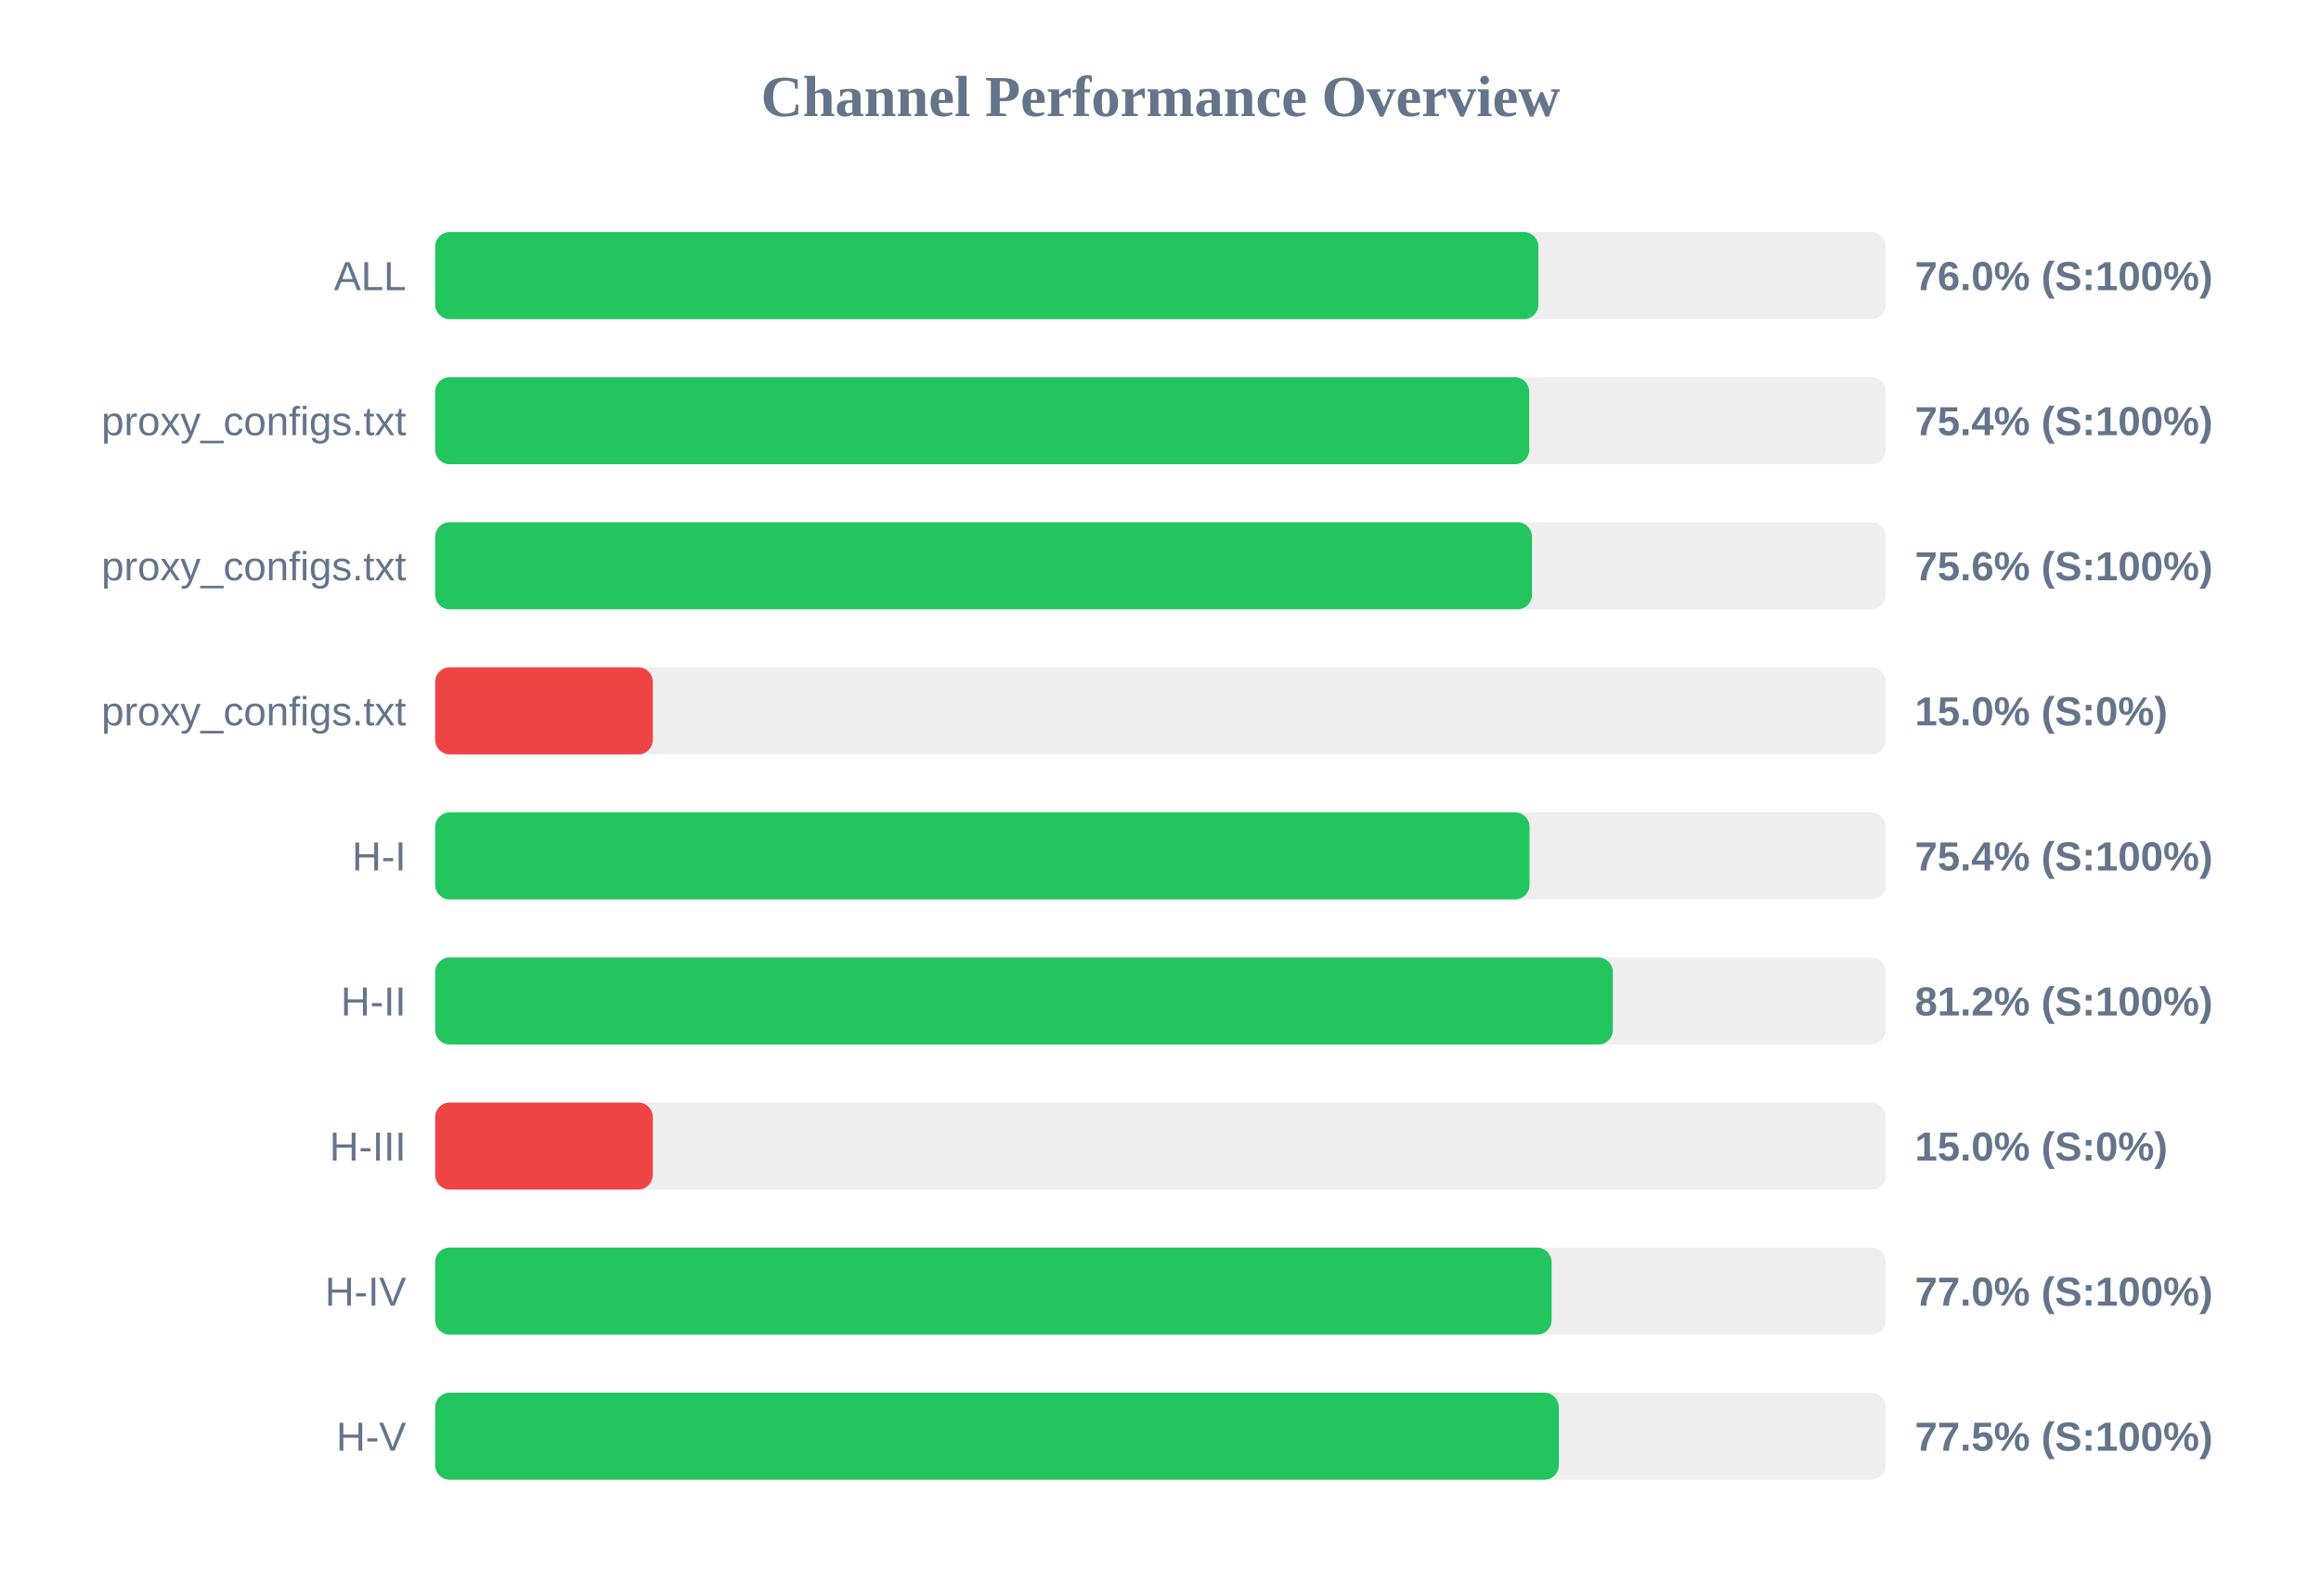
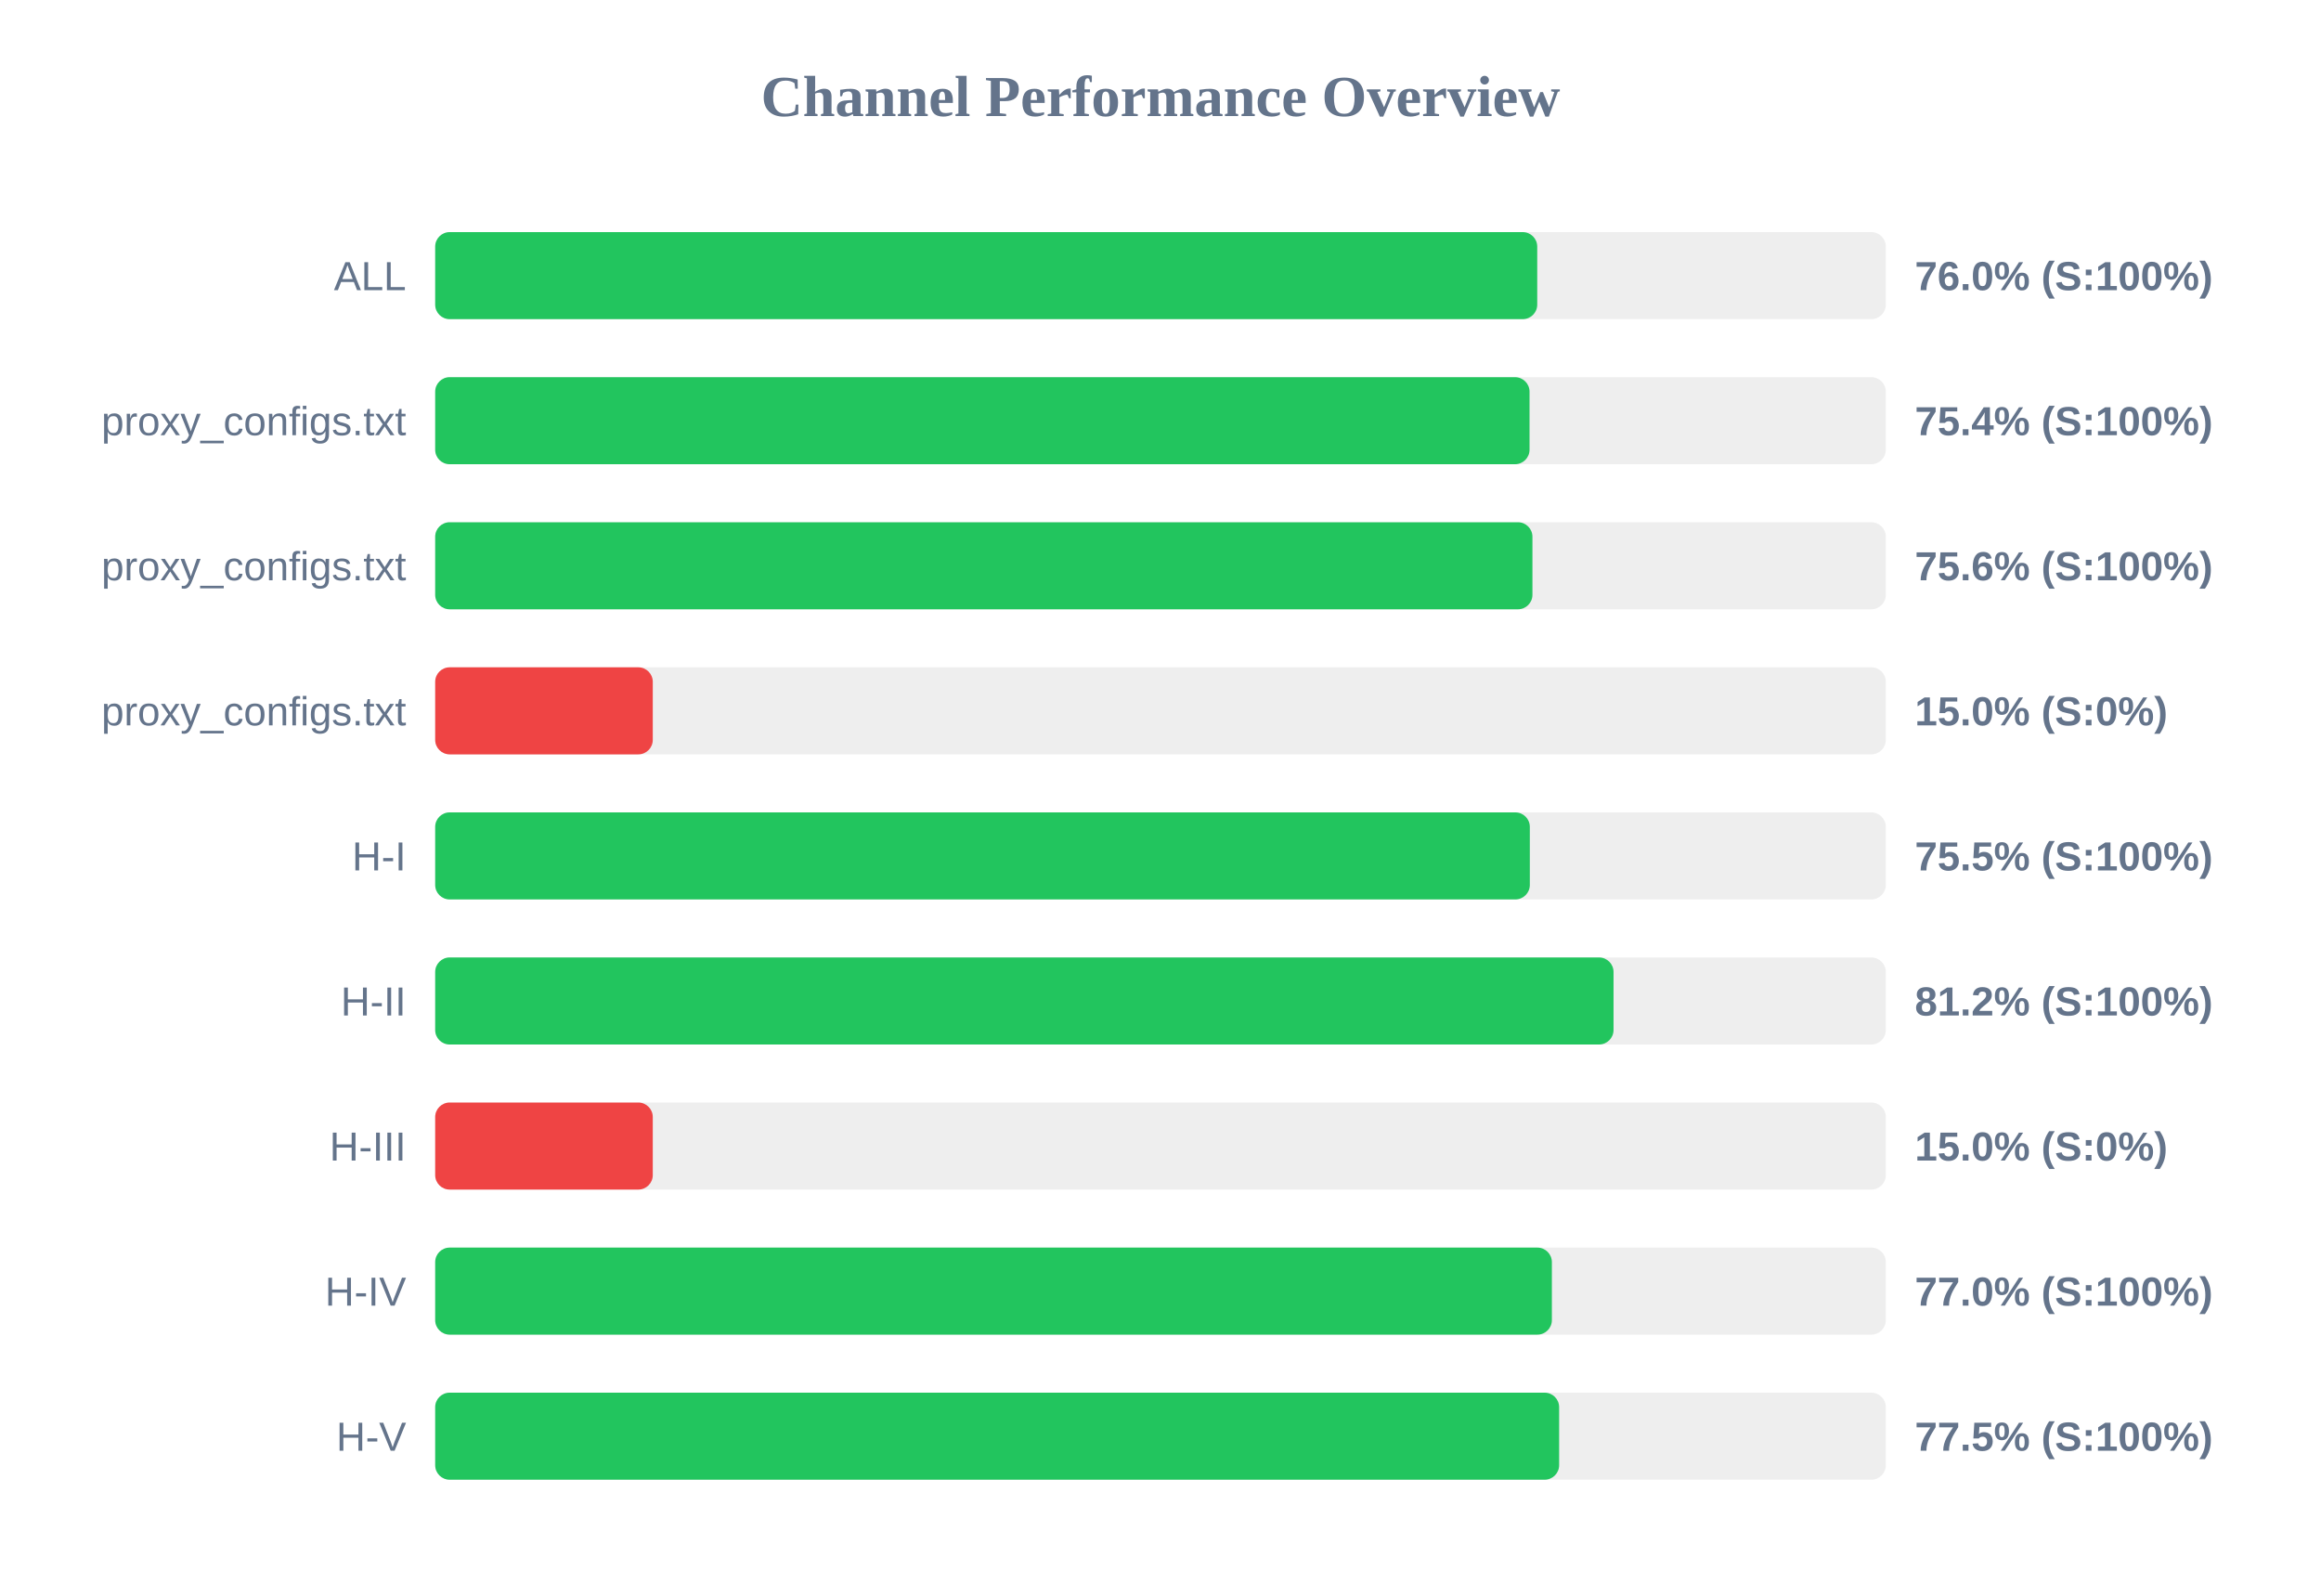
<svg xmlns="http://www.w3.org/2000/svg" width="800" height="550" version="1.1">
  <style>
        .row { font: 14px Arial; fill: #64748b; }
        .score { font: bold 14px Arial; fill: #64748b; }
    </style>
  <text x="400" y="40" text-anchor="middle" font-size="20px" font-weight="bold" fill="#64748b">Channel Performance Overview</text>
  <rect x="150" y="80" width="500" height="30" fill="#eee" rx="5" />
-   <rect x="150" y="80" width="380.25" height="30" fill="#22c55e" rx="5" />
+   <rect x="150" y="80" width="379.85" height="30" fill="#22c55e" rx="5" />
  <text x="140" y="100" text-anchor="end" class="row">ALL</text>
  <text x="660" y="100" text-anchor="start" class="score">76.0% (S:100%)</text>
  <rect x="150" y="130" width="500" height="30" fill="#eee" rx="5" />
-   <rect x="150" y="130" width="377.1" height="30" fill="#22c55e" rx="5" />
+   <rect x="150" y="130" width="377.2" height="30" fill="#22c55e" rx="5" />
  <text x="140" y="150" text-anchor="end" class="row">proxy_configs.txt</text>
  <text x="660" y="150" text-anchor="start" class="score">75.4% (S:100%)</text>
  <rect x="150" y="180" width="500" height="30" fill="#eee" rx="5" />
-   <rect x="150" y="180" width="378.05" height="30" fill="#22c55e" rx="5" />
+   <rect x="150" y="180" width="378.2" height="30" fill="#22c55e" rx="5" />
  <text x="140" y="200" text-anchor="end" class="row">proxy_configs.txt</text>
  <text x="660" y="200" text-anchor="start" class="score">75.6% (S:100%)</text>
  <rect x="150" y="230" width="500" height="30" fill="#eee" rx="5" />
  <rect x="150" y="230" width="75.0" height="30" fill="#ef4444" rx="5" />
  <text x="140" y="250" text-anchor="end" class="row">proxy_configs.txt</text>
  <text x="660" y="250" text-anchor="start" class="score">15.0% (S:0%)</text>
  <rect x="150" y="280" width="500" height="30" fill="#eee" rx="5" />
-   <rect x="150" y="280" width="377.2" height="30" fill="#22c55e" rx="5" />
+   <rect x="150" y="280" width="377.3" height="30" fill="#22c55e" rx="5" />
  <text x="140" y="300" text-anchor="end" class="row">H-I</text>
-   <text x="660" y="300" text-anchor="start" class="score">75.4% (S:100%)</text>
+   <text x="660" y="300" text-anchor="start" class="score">75.5% (S:100%)</text>
  <rect x="150" y="330" width="500" height="30" fill="#eee" rx="5" />
-   <rect x="150" y="330" width="405.9" height="30" fill="#22c55e" rx="5" />
+   <rect x="150" y="330" width="406.15" height="30" fill="#22c55e" rx="5" />
  <text x="140" y="350" text-anchor="end" class="row">H-II</text>
  <text x="660" y="350" text-anchor="start" class="score">81.2% (S:100%)</text>
  <rect x="150" y="380" width="500" height="30" fill="#eee" rx="5" />
  <rect x="150" y="380" width="75.0" height="30" fill="#ef4444" rx="5" />
  <text x="140" y="400" text-anchor="end" class="row">H-III</text>
  <text x="660" y="400" text-anchor="start" class="score">15.0% (S:0%)</text>
  <rect x="150" y="430" width="500" height="30" fill="#eee" rx="5" />
-   <rect x="150" y="430" width="384.8" height="30" fill="#22c55e" rx="5" />
+   <rect x="150" y="430" width="384.9" height="30" fill="#22c55e" rx="5" />
  <text x="140" y="450" text-anchor="end" class="row">H-IV</text>
  <text x="660" y="450" text-anchor="start" class="score">77.0% (S:100%)</text>
  <rect x="150" y="480" width="500" height="30" fill="#eee" rx="5" />
-   <rect x="150" y="480" width="387.3" height="30" fill="#22c55e" rx="5" />
+   <rect x="150" y="480" width="387.4" height="30" fill="#22c55e" rx="5" />
  <text x="140" y="500" text-anchor="end" class="row">H-V</text>
  <text x="660" y="500" text-anchor="start" class="score">77.5% (S:100%)</text>
</svg>
